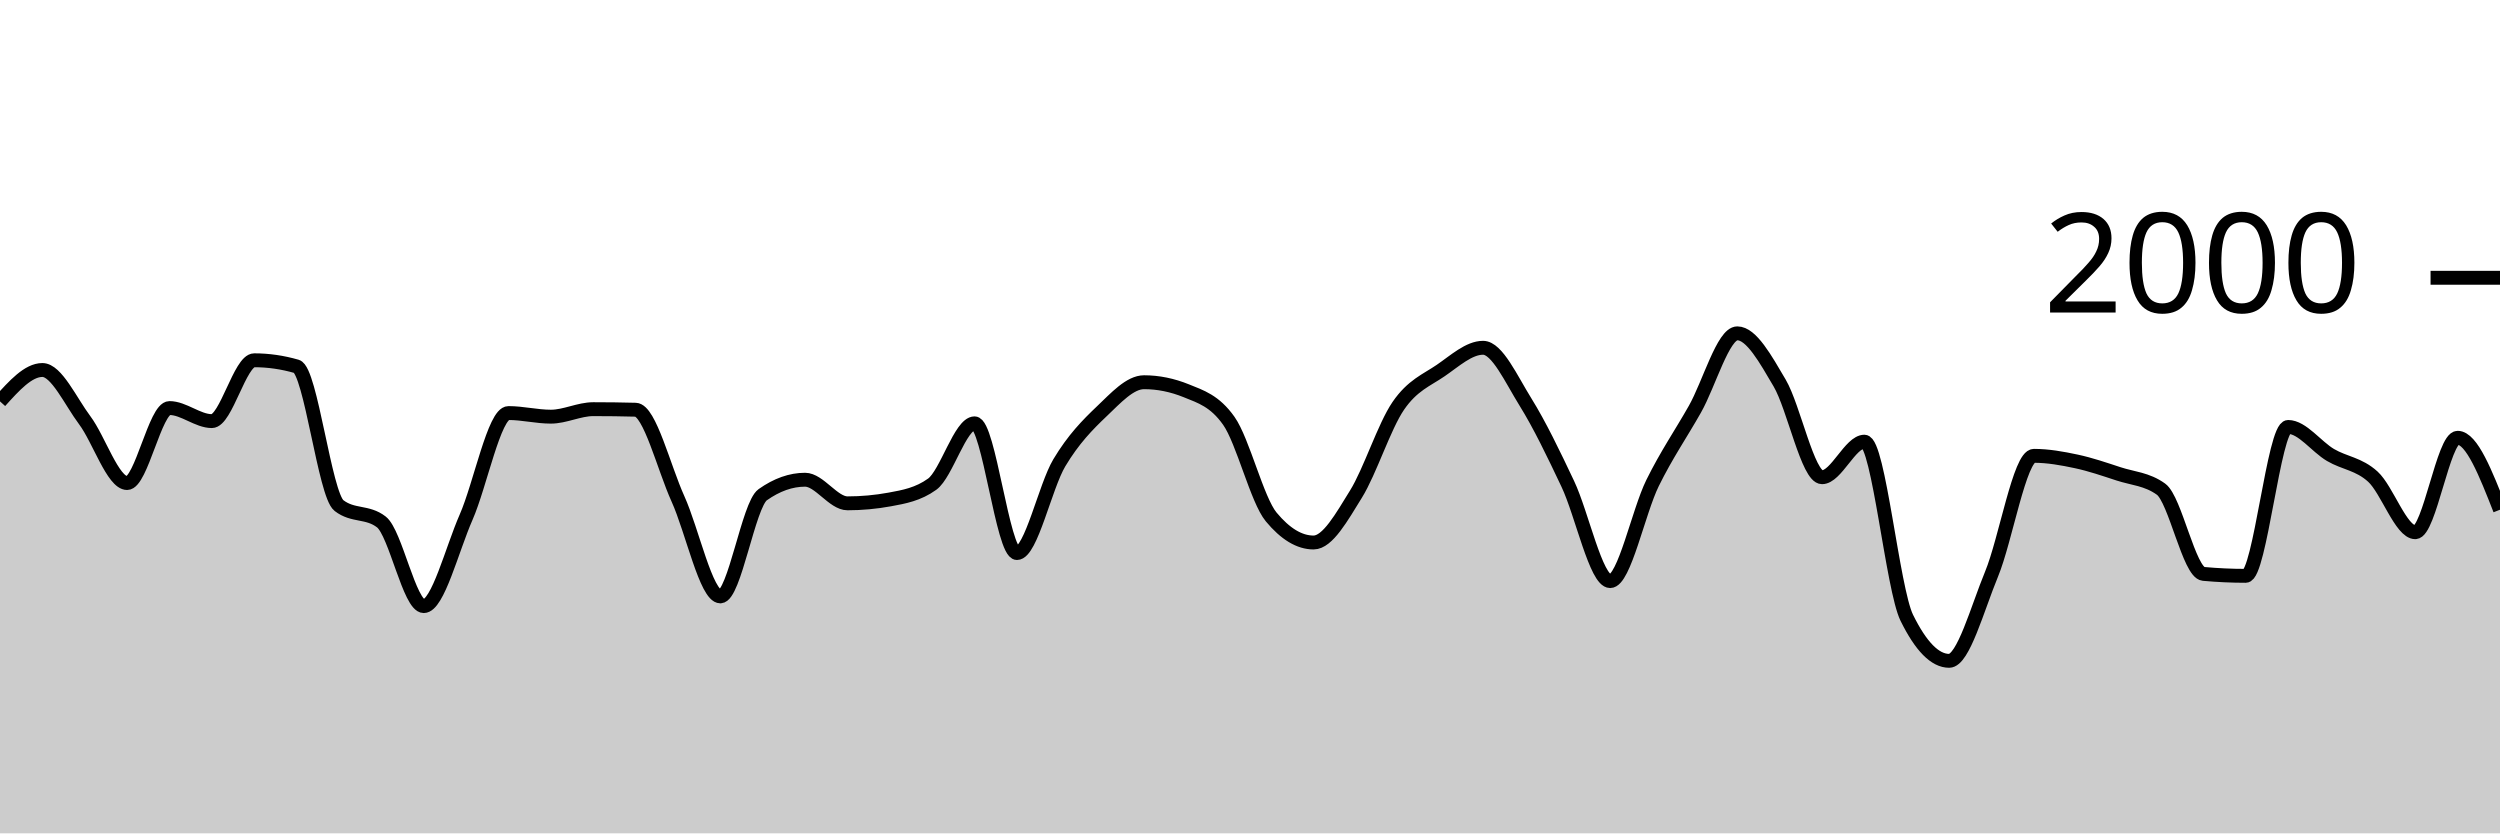
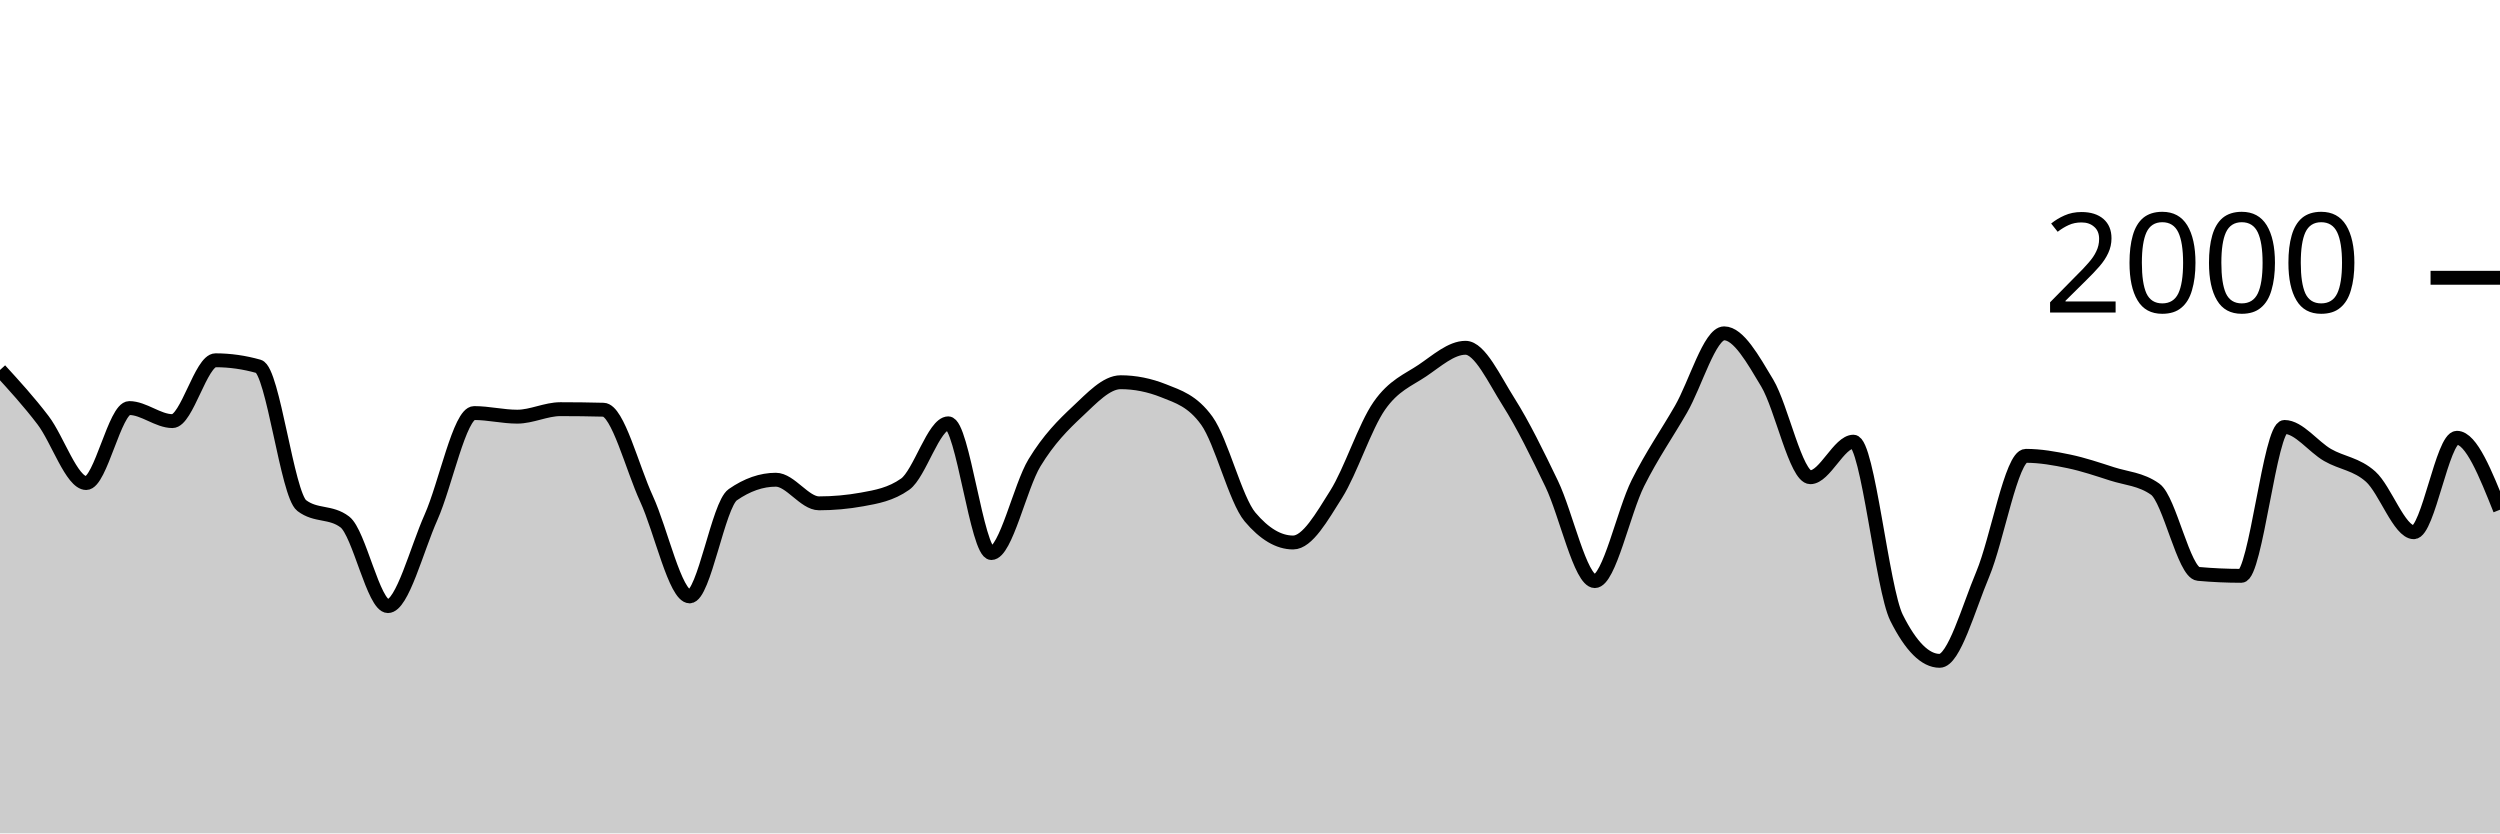
<svg xmlns="http://www.w3.org/2000/svg" viewBox="0 0 180 60">
  <g transform="translate(0,20)">
-     <path class="area" fill="rgba(0, 0, 0, 0.2)" d="M0,8.9C1.017,7.77,2.034,6.64,3.051,6.64C4.068,6.64,5.085,8.903,6.102,10.26C7.119,11.617,8.136,14.78,9.153,14.78C10.169,14.78,11.186,9.38,12.203,9.38C13.22,9.38,14.237,10.32,15.254,10.32C16.271,10.32,17.288,5.94,18.305,5.94C19.322,5.94,20.339,6.087,21.356,6.38C22.373,6.673,23.39,15.613,24.407,16.4C25.424,17.187,26.441,16.793,27.458,17.58C28.475,18.367,29.492,23.64,30.508,23.64C31.525,23.64,32.542,19.557,33.559,17.24C34.576,14.923,35.593,9.74,36.61,9.74C37.627,9.74,38.644,10,39.661,10C40.678,10,41.695,9.46,42.712,9.46C43.729,9.46,44.746,9.473,45.763,9.5C46.78,9.527,47.797,13.68,48.814,15.92C49.831,18.16,50.847,22.94,51.864,22.94C52.881,22.94,53.898,16.34,54.915,15.62C55.932,14.9,56.949,14.54,57.966,14.54C58.983,14.54,60,16.24,61.017,16.24C62.034,16.24,63.051,16.147,64.068,15.96C65.085,15.773,66.102,15.593,67.119,14.86C68.136,14.127,69.153,10.48,70.169,10.48C71.186,10.48,72.203,19.82,73.22,19.82C74.237,19.82,75.254,15.02,76.271,13.32C77.288,11.62,78.305,10.587,79.322,9.62C80.339,8.653,81.356,7.52,82.373,7.52C83.39,7.52,84.407,7.727,85.424,8.14C86.441,8.553,87.458,8.86,88.475,10.3C89.492,11.74,90.508,15.993,91.525,17.22C92.542,18.447,93.559,19.06,94.576,19.06C95.593,19.06,96.61,17.22,97.627,15.58C98.644,13.94,99.661,10.703,100.678,9.22C101.695,7.737,102.712,7.377,103.729,6.68C104.746,5.983,105.763,5.04,106.78,5.04C107.797,5.04,108.814,7.307,109.831,8.94C110.847,10.573,111.864,12.69,112.881,14.84C113.898,16.99,114.915,21.84,115.932,21.84C116.949,21.84,117.966,16.843,118.983,14.78C120,12.717,121.017,11.257,122.034,9.46C123.051,7.663,124.068,4,125.085,4C126.102,4,127.119,5.853,128.136,7.58C129.153,9.307,130.169,14.36,131.186,14.36C132.203,14.36,133.22,11.8,134.237,11.8C135.254,11.8,136.271,22.413,137.288,24.48C138.305,26.547,139.322,27.58,140.339,27.58C141.356,27.58,142.373,23.8,143.39,21.34C144.407,18.88,145.424,12.82,146.441,12.82C147.458,12.82,148.475,13.003,149.492,13.22C150.508,13.437,151.525,13.787,152.542,14.12C153.559,14.453,154.576,14.487,155.593,15.22C156.61,15.953,157.627,21.227,158.644,21.32C159.661,21.413,160.678,21.46,161.695,21.46C162.712,21.46,163.729,10.74,164.746,10.74C165.763,10.74,166.78,12.163,167.797,12.76C168.814,13.357,169.831,13.393,170.847,14.32C171.864,15.247,172.881,18.32,173.898,18.32C174.915,18.32,175.932,11.52,176.949,11.52C177.966,11.52,178.983,14.11,180,16.7L180,40C178.983,40,177.966,40,176.949,40C175.932,40,174.915,40,173.898,40C172.881,40,171.864,40,170.847,40C169.831,40,168.814,40,167.797,40C166.78,40,165.763,40,164.746,40C163.729,40,162.712,40,161.695,40C160.678,40,159.661,40,158.644,40C157.627,40,156.61,40,155.593,40C154.576,40,153.559,40,152.542,40C151.525,40,150.508,40,149.492,40C148.475,40,147.458,40,146.441,40C145.424,40,144.407,40,143.39,40C142.373,40,141.356,40,140.339,40C139.322,40,138.305,40,137.288,40C136.271,40,135.254,40,134.237,40C133.22,40,132.203,40,131.186,40C130.169,40,129.153,40,128.136,40C127.119,40,126.102,40,125.085,40C124.068,40,123.051,40,122.034,40C121.017,40,120,40,118.983,40C117.966,40,116.949,40,115.932,40C114.915,40,113.898,40,112.881,40C111.864,40,110.847,40,109.831,40C108.814,40,107.797,40,106.78,40C105.763,40,104.746,40,103.729,40C102.712,40,101.695,40,100.678,40C99.661,40,98.644,40,97.627,40C96.61,40,95.593,40,94.576,40C93.559,40,92.542,40,91.525,40C90.508,40,89.492,40,88.475,40C87.458,40,86.441,40,85.424,40C84.407,40,83.39,40,82.373,40C81.356,40,80.339,40,79.322,40C78.305,40,77.288,40,76.271,40C75.254,40,74.237,40,73.22,40C72.203,40,71.186,40,70.169,40C69.153,40,68.136,40,67.119,40C66.102,40,65.085,40,64.068,40C63.051,40,62.034,40,61.017,40C60,40,58.983,40,57.966,40C56.949,40,55.932,40,54.915,40C53.898,40,52.881,40,51.864,40C50.847,40,49.831,40,48.814,40C47.797,40,46.78,40,45.763,40C44.746,40,43.729,40,42.712,40C41.695,40,40.678,40,39.661,40C38.644,40,37.627,40,36.61,40C35.593,40,34.576,40,33.559,40C32.542,40,31.525,40,30.508,40C29.492,40,28.475,40,27.458,40C26.441,40,25.424,40,24.407,40C23.39,40,22.373,40,21.356,40C20.339,40,19.322,40,18.305,40C17.288,40,16.271,40,15.254,40C14.237,40,13.22,40,12.203,40C11.186,40,10.169,40,9.153,40C8.136,40,7.119,40,6.102,40C5.085,40,4.068,40,3.051,40C2.034,40,1.017,40,0,40Z" />
-     <path class="line" stroke="black" fill="none" d="M0,8.9C1.017,7.77,2.034,6.64,3.051,6.64C4.068,6.64,5.085,8.903,6.102,10.26C7.119,11.617,8.136,14.78,9.153,14.78C10.169,14.78,11.186,9.38,12.203,9.38C13.22,9.38,14.237,10.32,15.254,10.32C16.271,10.32,17.288,5.94,18.305,5.94C19.322,5.94,20.339,6.087,21.356,6.38C22.373,6.673,23.39,15.613,24.407,16.4C25.424,17.187,26.441,16.793,27.458,17.58C28.475,18.367,29.492,23.64,30.508,23.64C31.525,23.64,32.542,19.557,33.559,17.24C34.576,14.923,35.593,9.74,36.61,9.74C37.627,9.74,38.644,10,39.661,10C40.678,10,41.695,9.46,42.712,9.46C43.729,9.46,44.746,9.473,45.763,9.5C46.78,9.527,47.797,13.68,48.814,15.92C49.831,18.16,50.847,22.94,51.864,22.94C52.881,22.94,53.898,16.34,54.915,15.62C55.932,14.9,56.949,14.54,57.966,14.54C58.983,14.54,60,16.24,61.017,16.24C62.034,16.24,63.051,16.147,64.068,15.96C65.085,15.773,66.102,15.593,67.119,14.86C68.136,14.127,69.153,10.48,70.169,10.48C71.186,10.48,72.203,19.82,73.22,19.82C74.237,19.82,75.254,15.02,76.271,13.32C77.288,11.62,78.305,10.587,79.322,9.62C80.339,8.653,81.356,7.52,82.373,7.52C83.39,7.52,84.407,7.727,85.424,8.14C86.441,8.553,87.458,8.86,88.475,10.3C89.492,11.74,90.508,15.993,91.525,17.22C92.542,18.447,93.559,19.06,94.576,19.06C95.593,19.06,96.61,17.22,97.627,15.58C98.644,13.94,99.661,10.703,100.678,9.22C101.695,7.737,102.712,7.377,103.729,6.68C104.746,5.983,105.763,5.04,106.78,5.04C107.797,5.04,108.814,7.307,109.831,8.94C110.847,10.573,111.864,12.69,112.881,14.84C113.898,16.99,114.915,21.84,115.932,21.84C116.949,21.84,117.966,16.843,118.983,14.78C120,12.717,121.017,11.257,122.034,9.46C123.051,7.663,124.068,4,125.085,4C126.102,4,127.119,5.853,128.136,7.58C129.153,9.307,130.169,14.36,131.186,14.36C132.203,14.36,133.22,11.8,134.237,11.8C135.254,11.8,136.271,22.413,137.288,24.48C138.305,26.547,139.322,27.58,140.339,27.58C141.356,27.58,142.373,23.8,143.39,21.34C144.407,18.88,145.424,12.82,146.441,12.82C147.458,12.82,148.475,13.003,149.492,13.22C150.508,13.437,151.525,13.787,152.542,14.12C153.559,14.453,154.576,14.487,155.593,15.22C156.61,15.953,157.627,21.227,158.644,21.32C159.661,21.413,160.678,21.46,161.695,21.46C162.712,21.46,163.729,10.74,164.746,10.74C165.763,10.74,166.78,12.163,167.797,12.76C168.814,13.357,169.831,13.393,170.847,14.32C171.864,15.247,172.881,18.32,173.898,18.32C174.915,18.32,175.932,11.52,176.949,11.52C177.966,11.52,178.983,14.11,180,16.7" />
+     <path class="area" fill="rgba(0, 0, 0, 0.2)" d="M0,6.64C1.034,7.772,2.069,8.903,3.103,10.26C4.138,11.617,5.172,14.78,6.207,14.78C7.241,14.78,8.276,9.38,9.31,9.38C10.345,9.38,11.379,10.32,12.414,10.32C13.448,10.32,14.483,5.94,15.517,5.94C16.552,5.94,17.586,6.087,18.621,6.38C19.655,6.673,20.69,15.613,21.724,16.4C22.759,17.187,23.793,16.793,24.828,17.58C25.862,18.367,26.897,23.64,27.931,23.64C28.966,23.64,30,19.557,31.034,17.24C32.069,14.923,33.103,9.74,34.138,9.74C35.172,9.74,36.207,10,37.241,10C38.276,10,39.31,9.46,40.345,9.46C41.379,9.46,42.414,9.473,43.448,9.5C44.483,9.527,45.517,13.68,46.552,15.92C47.586,18.16,48.621,22.94,49.655,22.94C50.69,22.94,51.724,16.34,52.759,15.62C53.793,14.9,54.828,14.54,55.862,14.54C56.897,14.54,57.931,16.24,58.966,16.24C60,16.24,61.034,16.147,62.069,15.96C63.103,15.773,64.138,15.593,65.172,14.86C66.207,14.127,67.241,10.48,68.276,10.48C69.31,10.48,70.345,19.82,71.379,19.82C72.414,19.82,73.448,15.02,74.483,13.32C75.517,11.62,76.552,10.587,77.586,9.62C78.621,8.653,79.655,7.52,80.69,7.52C81.724,7.52,82.759,7.727,83.793,8.14C84.828,8.553,85.862,8.86,86.897,10.3C87.931,11.74,88.966,15.993,90,17.22C91.034,18.447,92.069,19.06,93.103,19.06C94.138,19.06,95.172,17.22,96.207,15.58C97.241,13.94,98.276,10.703,99.31,9.22C100.345,7.737,101.379,7.377,102.414,6.68C103.448,5.983,104.483,5.04,105.517,5.04C106.552,5.04,107.586,7.307,108.621,8.94C109.655,10.573,110.69,12.69,111.724,14.84C112.759,16.99,113.793,21.84,114.828,21.84C115.862,21.84,116.897,16.843,117.931,14.78C118.966,12.717,120,11.257,121.034,9.46C122.069,7.663,123.103,4,124.138,4C125.172,4,126.207,5.853,127.241,7.58C128.276,9.307,129.31,14.36,130.345,14.36C131.379,14.36,132.414,11.8,133.448,11.8C134.483,11.8,135.517,22.413,136.552,24.48C137.586,26.547,138.621,27.58,139.655,27.58C140.69,27.58,141.724,23.8,142.759,21.34C143.793,18.88,144.828,12.82,145.862,12.82C146.897,12.82,147.931,13.003,148.966,13.22C150,13.437,151.034,13.787,152.069,14.12C153.103,14.453,154.138,14.487,155.172,15.22C156.207,15.953,157.241,21.227,158.276,21.32C159.31,21.413,160.345,21.46,161.379,21.46C162.414,21.46,163.448,10.74,164.483,10.74C165.517,10.74,166.552,12.163,167.586,12.76C168.621,13.357,169.655,13.393,170.69,14.32C171.724,15.247,172.759,18.32,173.793,18.32C174.828,18.32,175.862,11.52,176.897,11.52C177.931,11.52,178.966,14.11,180,16.7L180,40C178.966,40,177.931,40,176.897,40C175.862,40,174.828,40,173.793,40C172.759,40,171.724,40,170.69,40C169.655,40,168.621,40,167.586,40C166.552,40,165.517,40,164.483,40C163.448,40,162.414,40,161.379,40C160.345,40,159.31,40,158.276,40C157.241,40,156.207,40,155.172,40C154.138,40,153.103,40,152.069,40C151.034,40,150,40,148.966,40C147.931,40,146.897,40,145.862,40C144.828,40,143.793,40,142.759,40C141.724,40,140.69,40,139.655,40C138.621,40,137.586,40,136.552,40C135.517,40,134.483,40,133.448,40C132.414,40,131.379,40,130.345,40C129.31,40,128.276,40,127.241,40C126.207,40,125.172,40,124.138,40C123.103,40,122.069,40,121.034,40C120,40,118.966,40,117.931,40C116.897,40,115.862,40,114.828,40C113.793,40,112.759,40,111.724,40C110.69,40,109.655,40,108.621,40C107.586,40,106.552,40,105.517,40C104.483,40,103.448,40,102.414,40C101.379,40,100.345,40,99.31,40C98.276,40,97.241,40,96.207,40C95.172,40,94.138,40,93.103,40C92.069,40,91.034,40,90,40C88.966,40,87.931,40,86.897,40C85.862,40,84.828,40,83.793,40C82.759,40,81.724,40,80.69,40C79.655,40,78.621,40,77.586,40C76.552,40,75.517,40,74.483,40C73.448,40,72.414,40,71.379,40C70.345,40,69.31,40,68.276,40C67.241,40,66.207,40,65.172,40C64.138,40,63.103,40,62.069,40C61.034,40,60,40,58.966,40C57.931,40,56.897,40,55.862,40C54.828,40,53.793,40,52.759,40C51.724,40,50.69,40,49.655,40C48.621,40,47.586,40,46.552,40C45.517,40,44.483,40,43.448,40C42.414,40,41.379,40,40.345,40C39.31,40,38.276,40,37.241,40C36.207,40,35.172,40,34.138,40C33.103,40,32.069,40,31.034,40C30,40,28.966,40,27.931,40C26.897,40,25.862,40,24.828,40C23.793,40,22.759,40,21.724,40C20.69,40,19.655,40,18.621,40C17.586,40,16.552,40,15.517,40C14.483,40,13.448,40,12.414,40C11.379,40,10.345,40,9.31,40C8.276,40,7.241,40,6.207,40C5.172,40,4.138,40,3.103,40C2.069,40,1.034,40,0,40Z" />
+     <path class="line" stroke="black" fill="none" d="M0,6.64C1.034,7.772,2.069,8.903,3.103,10.26C4.138,11.617,5.172,14.78,6.207,14.78C7.241,14.78,8.276,9.38,9.31,9.38C10.345,9.38,11.379,10.32,12.414,10.32C13.448,10.32,14.483,5.94,15.517,5.94C16.552,5.94,17.586,6.087,18.621,6.38C19.655,6.673,20.69,15.613,21.724,16.4C22.759,17.187,23.793,16.793,24.828,17.58C25.862,18.367,26.897,23.64,27.931,23.64C28.966,23.64,30,19.557,31.034,17.24C32.069,14.923,33.103,9.74,34.138,9.74C35.172,9.74,36.207,10,37.241,10C38.276,10,39.31,9.46,40.345,9.46C41.379,9.46,42.414,9.473,43.448,9.5C44.483,9.527,45.517,13.68,46.552,15.92C47.586,18.16,48.621,22.94,49.655,22.94C50.69,22.94,51.724,16.34,52.759,15.62C53.793,14.9,54.828,14.54,55.862,14.54C56.897,14.54,57.931,16.24,58.966,16.24C60,16.24,61.034,16.147,62.069,15.96C63.103,15.773,64.138,15.593,65.172,14.86C66.207,14.127,67.241,10.48,68.276,10.48C69.31,10.48,70.345,19.82,71.379,19.82C72.414,19.82,73.448,15.02,74.483,13.32C75.517,11.62,76.552,10.587,77.586,9.62C78.621,8.653,79.655,7.52,80.69,7.52C81.724,7.52,82.759,7.727,83.793,8.14C84.828,8.553,85.862,8.86,86.897,10.3C87.931,11.74,88.966,15.993,90,17.22C91.034,18.447,92.069,19.06,93.103,19.06C94.138,19.06,95.172,17.22,96.207,15.58C97.241,13.94,98.276,10.703,99.31,9.22C100.345,7.737,101.379,7.377,102.414,6.68C103.448,5.983,104.483,5.04,105.517,5.04C106.552,5.04,107.586,7.307,108.621,8.94C109.655,10.573,110.69,12.69,111.724,14.84C112.759,16.99,113.793,21.84,114.828,21.84C115.862,21.84,116.897,16.843,117.931,14.78C118.966,12.717,120,11.257,121.034,9.46C122.069,7.663,123.103,4,124.138,4C125.172,4,126.207,5.853,127.241,7.58C128.276,9.307,129.31,14.36,130.345,14.36C131.379,14.36,132.414,11.8,133.448,11.8C134.483,11.8,135.517,22.413,136.552,24.48C137.586,26.547,138.621,27.58,139.655,27.58C140.69,27.58,141.724,23.8,142.759,21.34C143.793,18.88,144.828,12.82,145.862,12.82C146.897,12.82,147.931,13.003,148.966,13.22C150,13.437,151.034,13.787,152.069,14.12C153.103,14.453,154.138,14.487,155.172,15.22C156.207,15.953,157.241,21.227,158.276,21.32C159.31,21.413,160.345,21.46,161.379,21.46C162.414,21.46,163.448,10.74,164.483,10.74C165.517,10.74,166.552,12.163,167.586,12.76C168.621,13.357,169.655,13.393,170.69,14.32C171.724,15.247,172.759,18.32,173.793,18.32C174.828,18.32,175.862,11.52,176.897,11.52C177.931,11.52,178.966,14.11,180,16.7" />
    <path class="axis-ceiling" stroke-width="1" stroke="black" fill="none" d="M175,0L180,0" />
    <text class="axis-ceiling-label" font-family="sans-serif" text-anchor="end" font-size="10px" x="170" y="2.5">2000</text>
  </g>
</svg>
